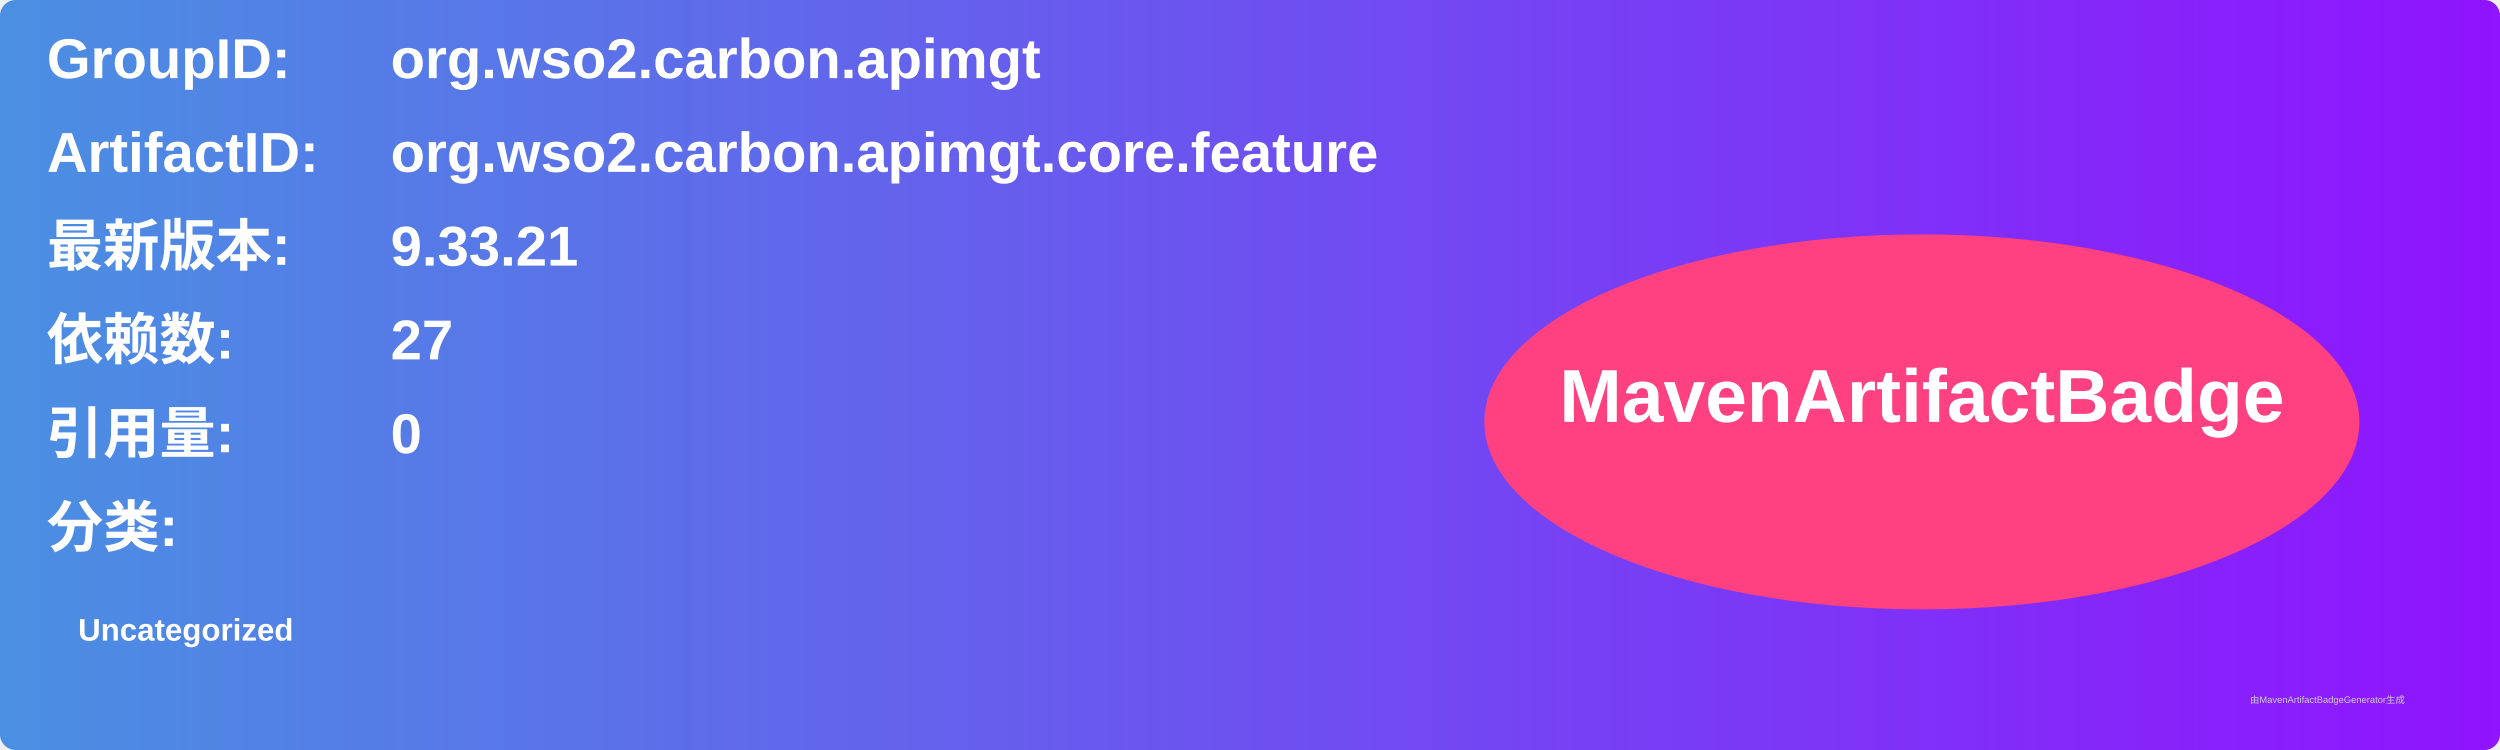
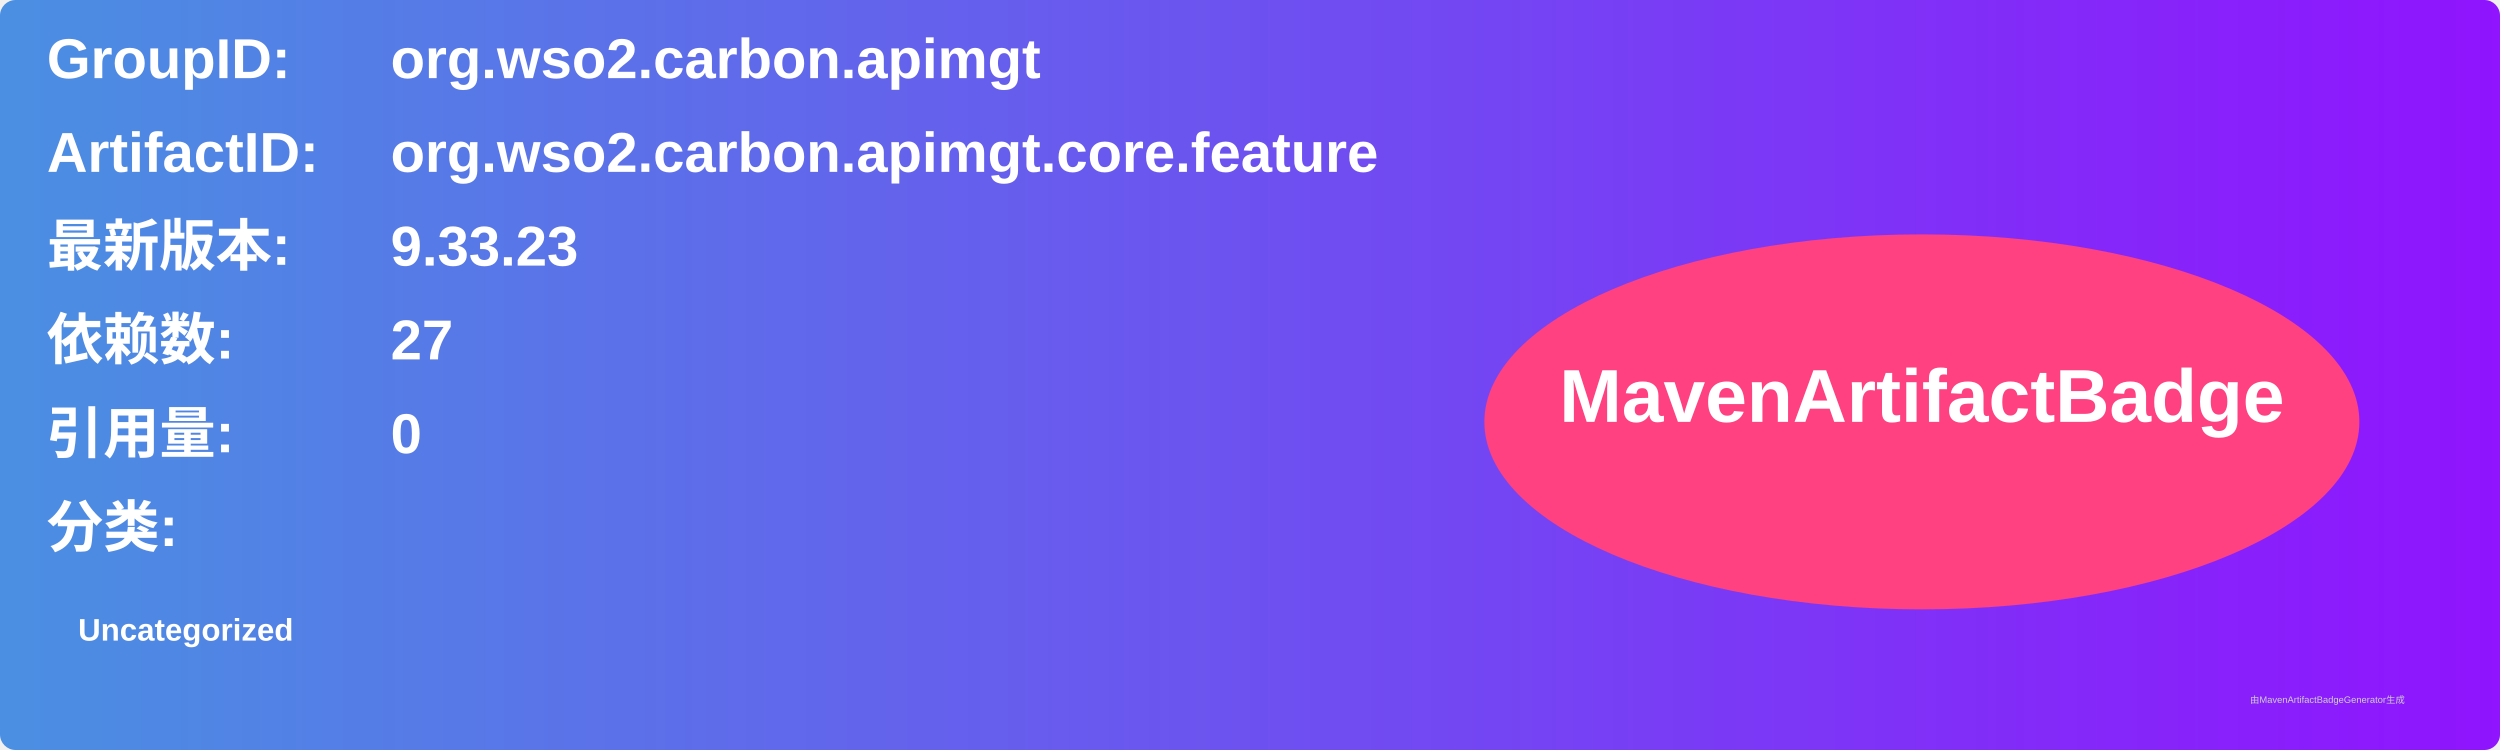
<svg xmlns="http://www.w3.org/2000/svg" width="800" height="240" viewBox="0 0 800 240">
  <linearGradient id="grad" x1="0%" y1="0%" x2="100%" y2="0%">
    <stop offset="0%" stop-color="#4a90e2" />
    <stop offset="100%" stop-color="#9013fe" />
  </linearGradient>
  <rect width="100%" height="100%" rx="5" ry="5" fill="url(#grad)" />
  <g transform="translate(15, 15)">
    <text x="0" y="10" font-family="Arial" font-size="18" fill="white" font-weight="bold" width="260">GroupID:</text>
    <text x="110" y="10" font-family="Arial" font-size="18" fill="white" font-weight="bold" width="460">org.wso2.carbon.apimgt</text>
    <text x="0" y="40" font-family="Arial" font-size="18" fill="white" font-weight="bold" width="260">ArtifactID:</text>
    <text x="110" y="40" font-family="Arial" font-size="18" fill="white" font-weight="bold" width="460">org.wso2.carbon.apimgt.core.feature</text>
    <text x="0" y="70" font-family="Arial" font-size="18" fill="white" font-weight="bold">最新版本:</text>
    <text x="110" y="70" font-family="Arial" font-size="18" fill="white" font-weight="bold">
-       <tspan font-weight="bold">9.33.21</tspan>
+       <tspan font-weight="bold">9.33.23</tspan>
    </text>
    <text x="0" y="100" font-family="Arial" font-size="18" fill="white" font-weight="bold">依赖数: </text>
    <text x="110" y="100" font-family="Arial" font-size="18" fill="white">
      <tspan font-weight="bold">27</tspan>
    </text>
    <text x="0" y="130" font-family="Arial" font-size="18" fill="white" font-weight="bold">引用量: </text>
    <text x="110" y="130" font-family="Arial" font-size="18" fill="white">
      <tspan font-weight="bold">0</tspan>
    </text>
    <text x="0" y="160" font-family="Arial" font-size="18" fill="white" font-weight="bold">分类:</text>
    <text x="10" y="190" font-family="Arial" font-size="10" fill="white">
      <tspan font-weight="bold">Uncategorized</tspan>
    </text>
    <ellipse cx="600" cy="120" rx="140" ry="60" fill="#ff4081" />
    <text x="600" y="120" text-anchor="middle" font-family="Arial" font-size="24" fill="white" font-weight="bold">MavenArtifactBadge</text>
  </g>
  <text x="720" y="225" font-family="Arial" font-size="3" fill="#d0d0d0">由MavenArtifactBadgeGenerator生成</text>
</svg>
